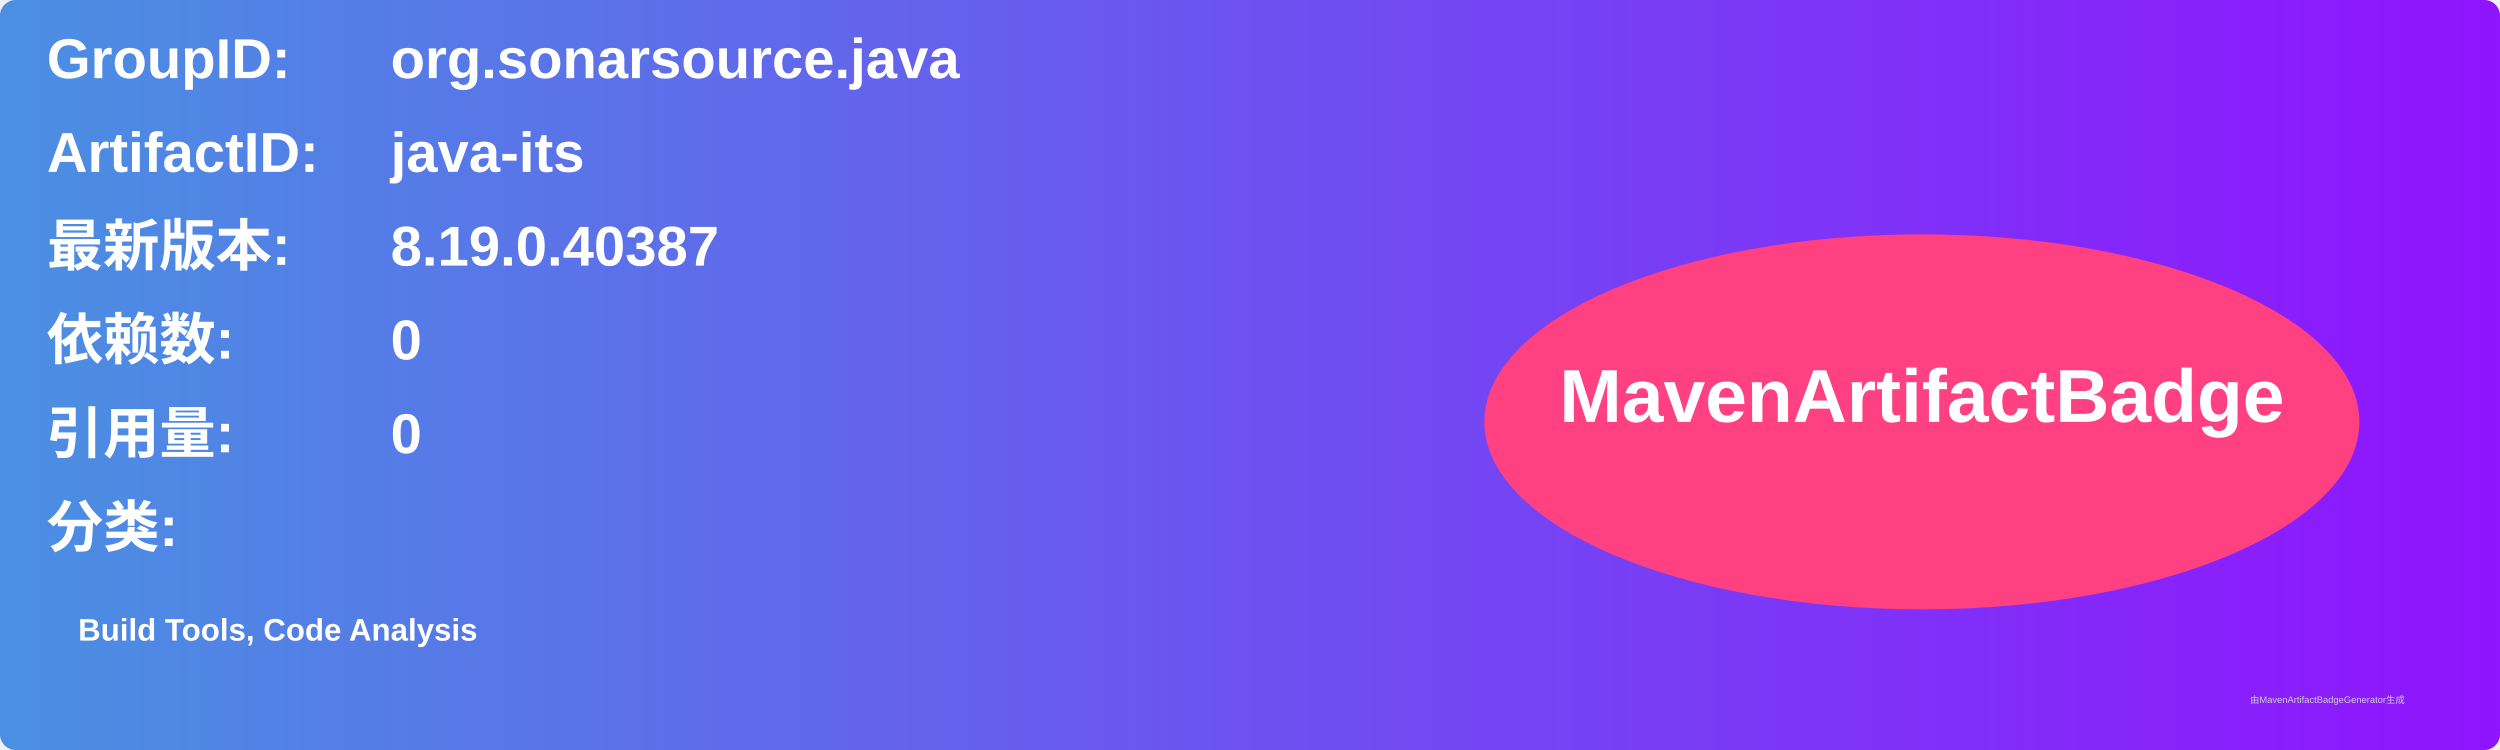
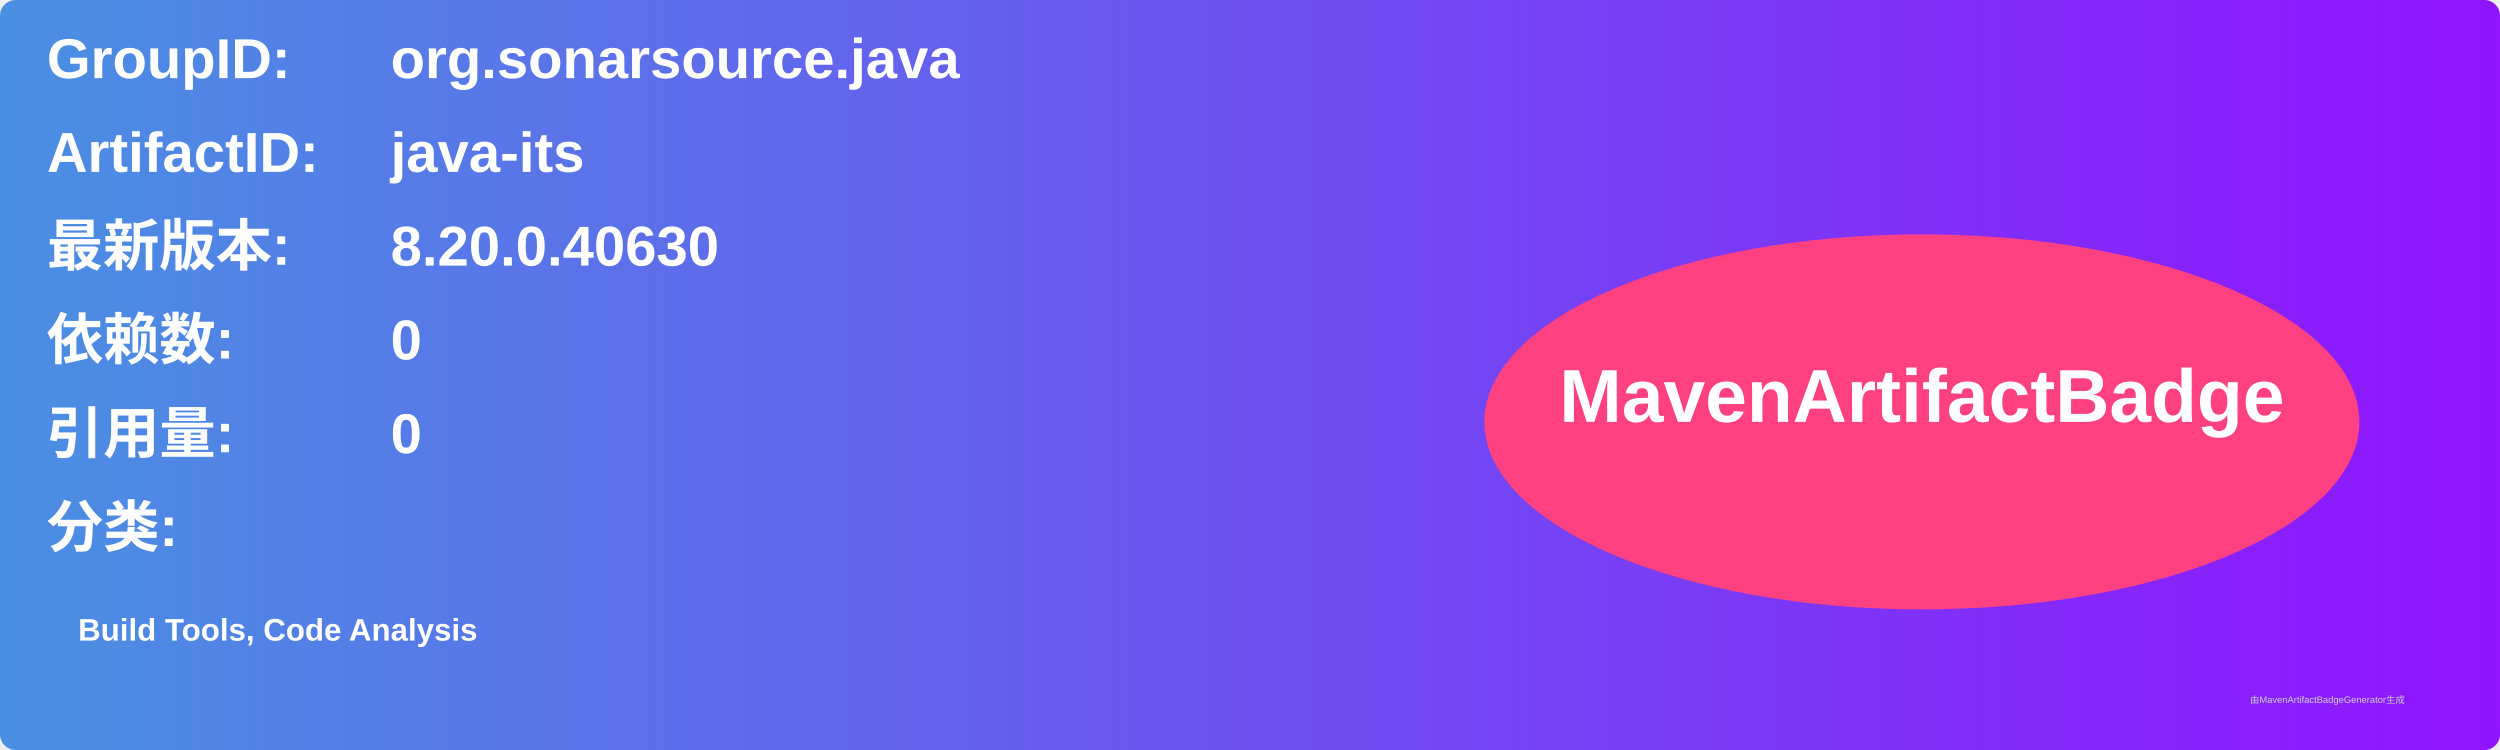
<svg xmlns="http://www.w3.org/2000/svg" width="800" height="240" viewBox="0 0 800 240">
  <linearGradient id="grad" x1="0%" y1="0%" x2="100%" y2="0%">
    <stop offset="0%" stop-color="#4a90e2" />
    <stop offset="100%" stop-color="#9013fe" />
  </linearGradient>
  <rect width="100%" height="100%" rx="5" ry="5" fill="url(#grad)" />
  <g transform="translate(15, 15)">
    <text x="0" y="10" font-family="Arial" font-size="18" fill="white" font-weight="bold" width="260">GroupID:</text>
    <text x="110" y="10" font-family="Arial" font-size="18" fill="white" font-weight="bold" width="460">org.sonarsource.java</text>
    <text x="0" y="40" font-family="Arial" font-size="18" fill="white" font-weight="bold" width="260">ArtifactID:</text>
    <text x="110" y="40" font-family="Arial" font-size="18" fill="white" font-weight="bold" width="460">java-its</text>
    <text x="0" y="70" font-family="Arial" font-size="18" fill="white" font-weight="bold">最新版本:</text>
    <text x="110" y="70" font-family="Arial" font-size="18" fill="white" font-weight="bold">
-       <tspan font-weight="bold">8.19.0.40387</tspan>
+       <tspan font-weight="bold">8.20.0.40630</tspan>
    </text>
    <text x="0" y="100" font-family="Arial" font-size="18" fill="white" font-weight="bold">依赖数: </text>
    <text x="110" y="100" font-family="Arial" font-size="18" fill="white">
      <tspan font-weight="bold">0</tspan>
    </text>
    <text x="0" y="130" font-family="Arial" font-size="18" fill="white" font-weight="bold">引用量: </text>
    <text x="110" y="130" font-family="Arial" font-size="18" fill="white">
      <tspan font-weight="bold">0</tspan>
    </text>
    <text x="0" y="160" font-family="Arial" font-size="18" fill="white" font-weight="bold">分类:</text>
    <text x="10" y="190" font-family="Arial" font-size="10" fill="white">
      <tspan font-weight="bold">Build Tools, Code Analysis</tspan>
    </text>
    <ellipse cx="600" cy="120" rx="140" ry="60" fill="#ff4081" />
    <text x="600" y="120" text-anchor="middle" font-family="Arial" font-size="24" fill="white" font-weight="bold">MavenArtifactBadge</text>
  </g>
  <text x="720" y="225" font-family="Arial" font-size="3" fill="#d0d0d0">由MavenArtifactBadgeGenerator生成</text>
</svg>
